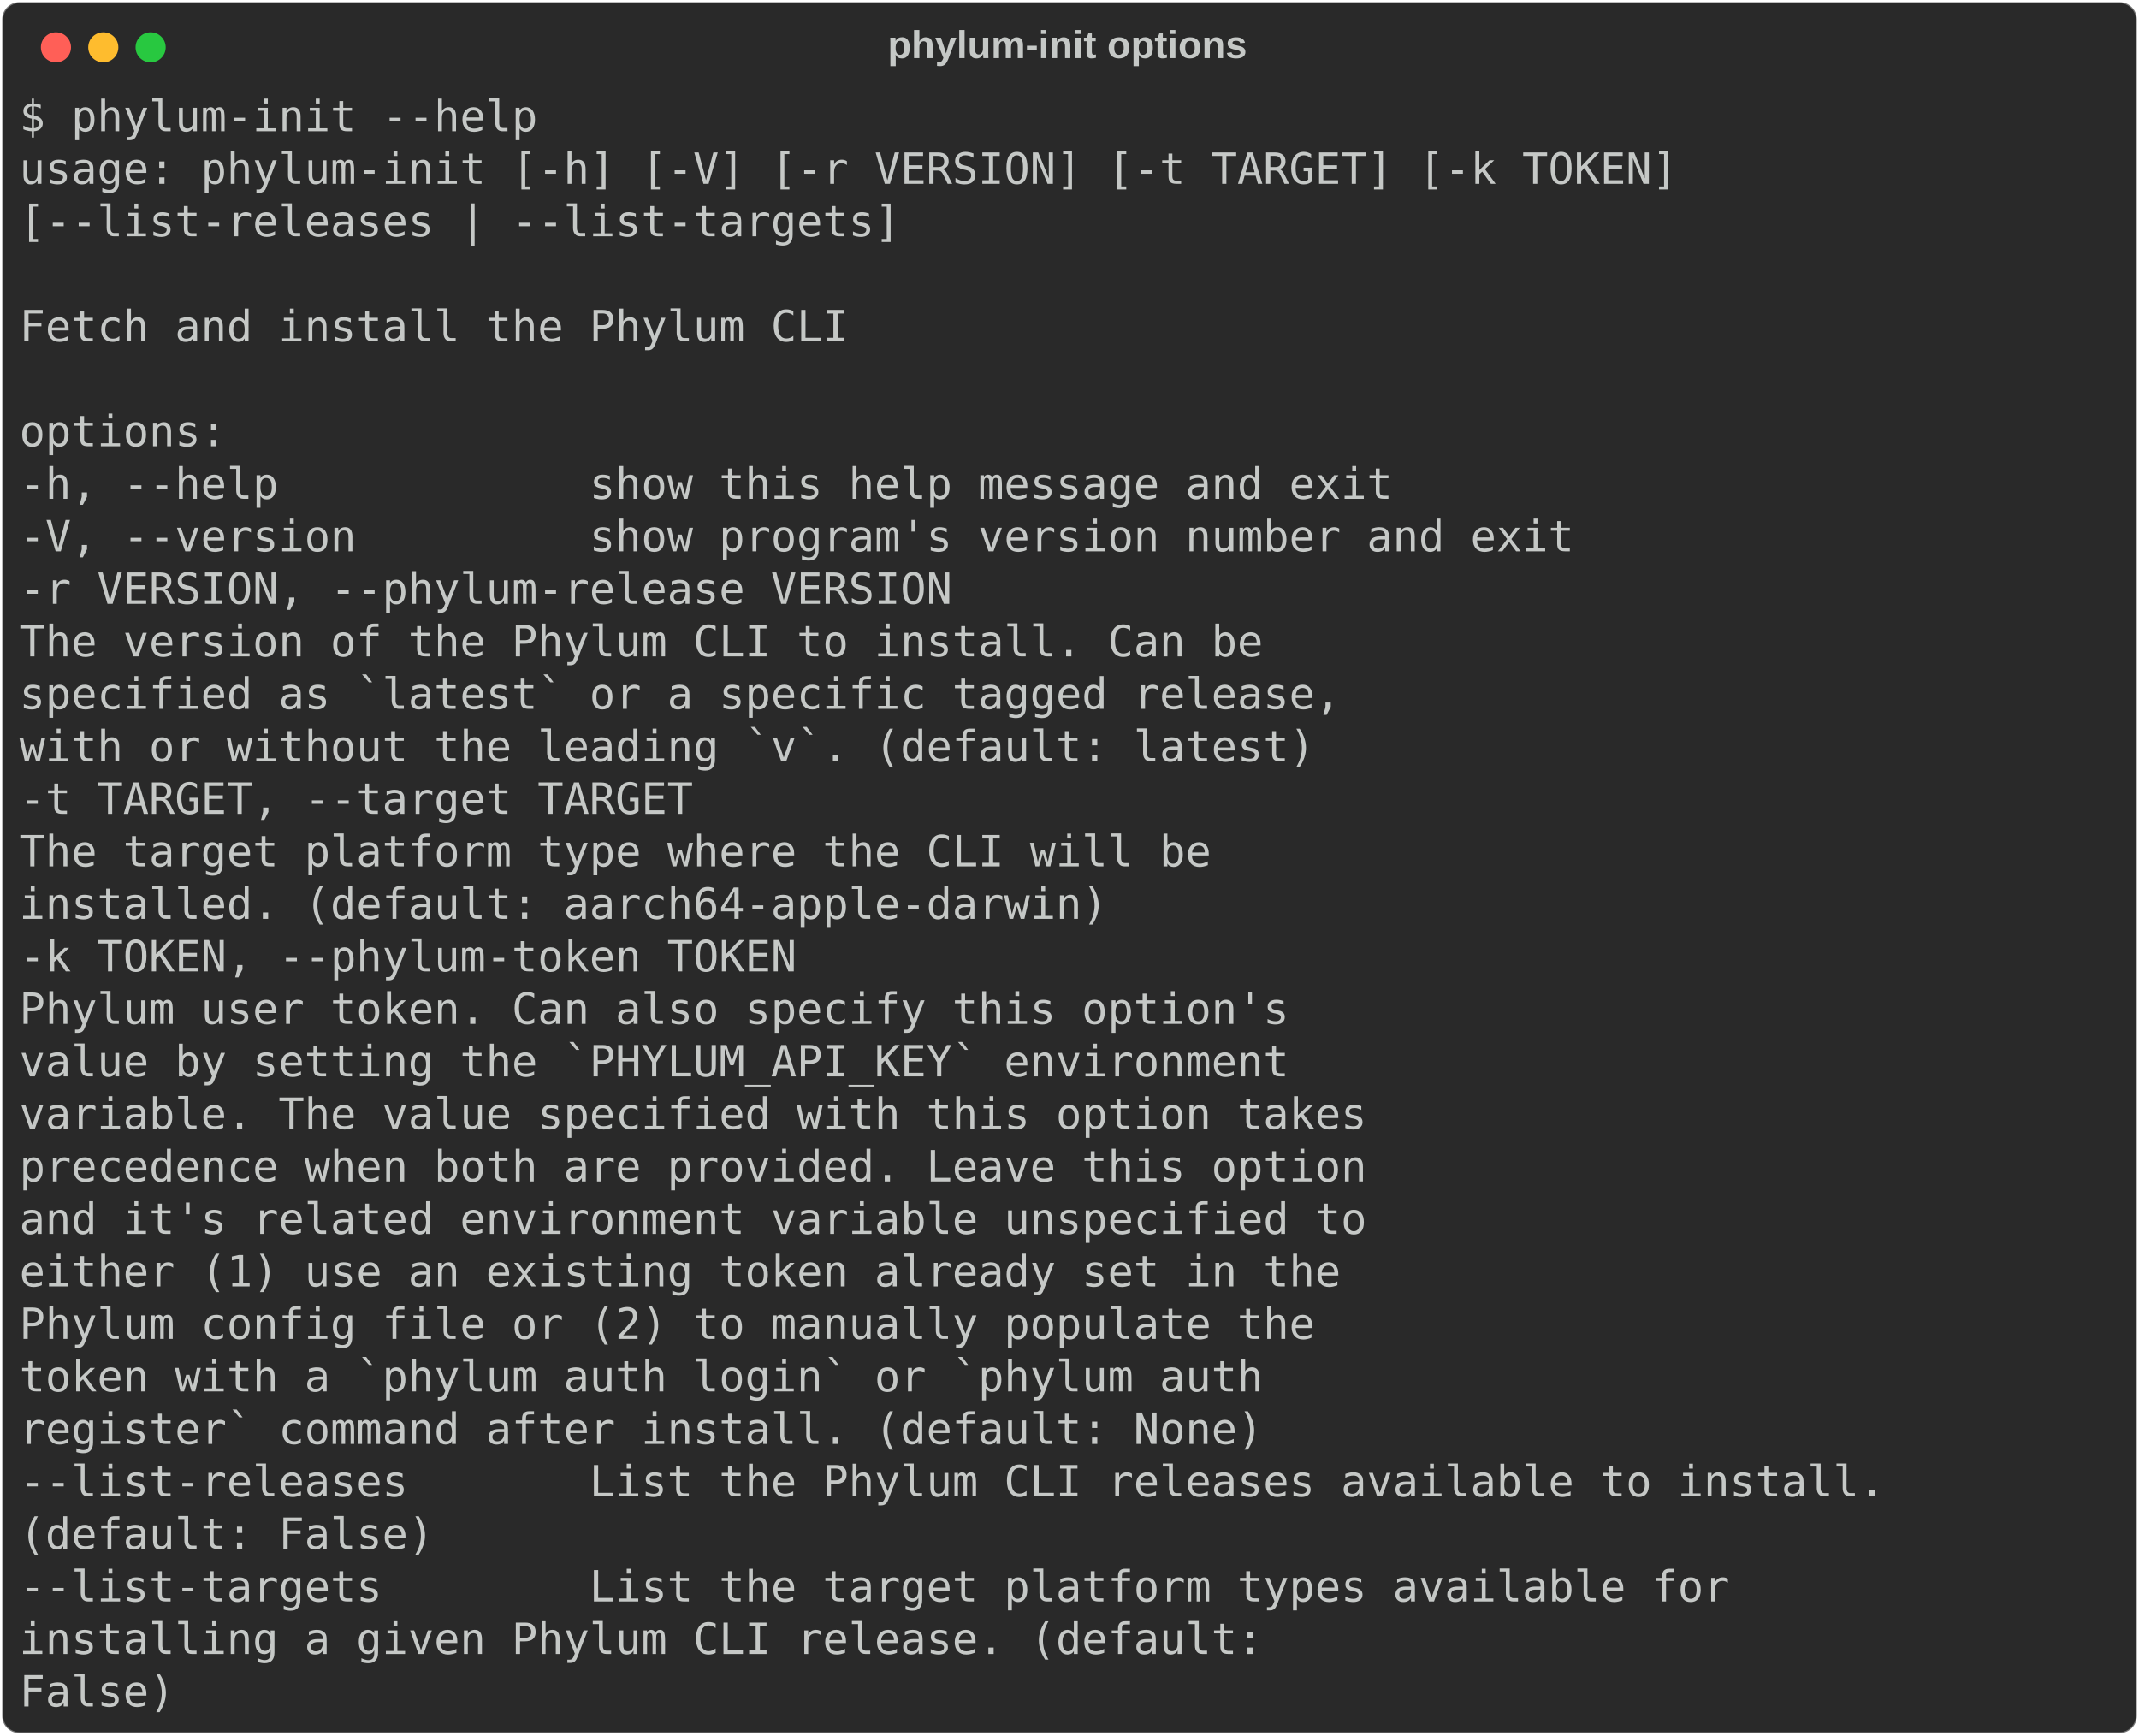
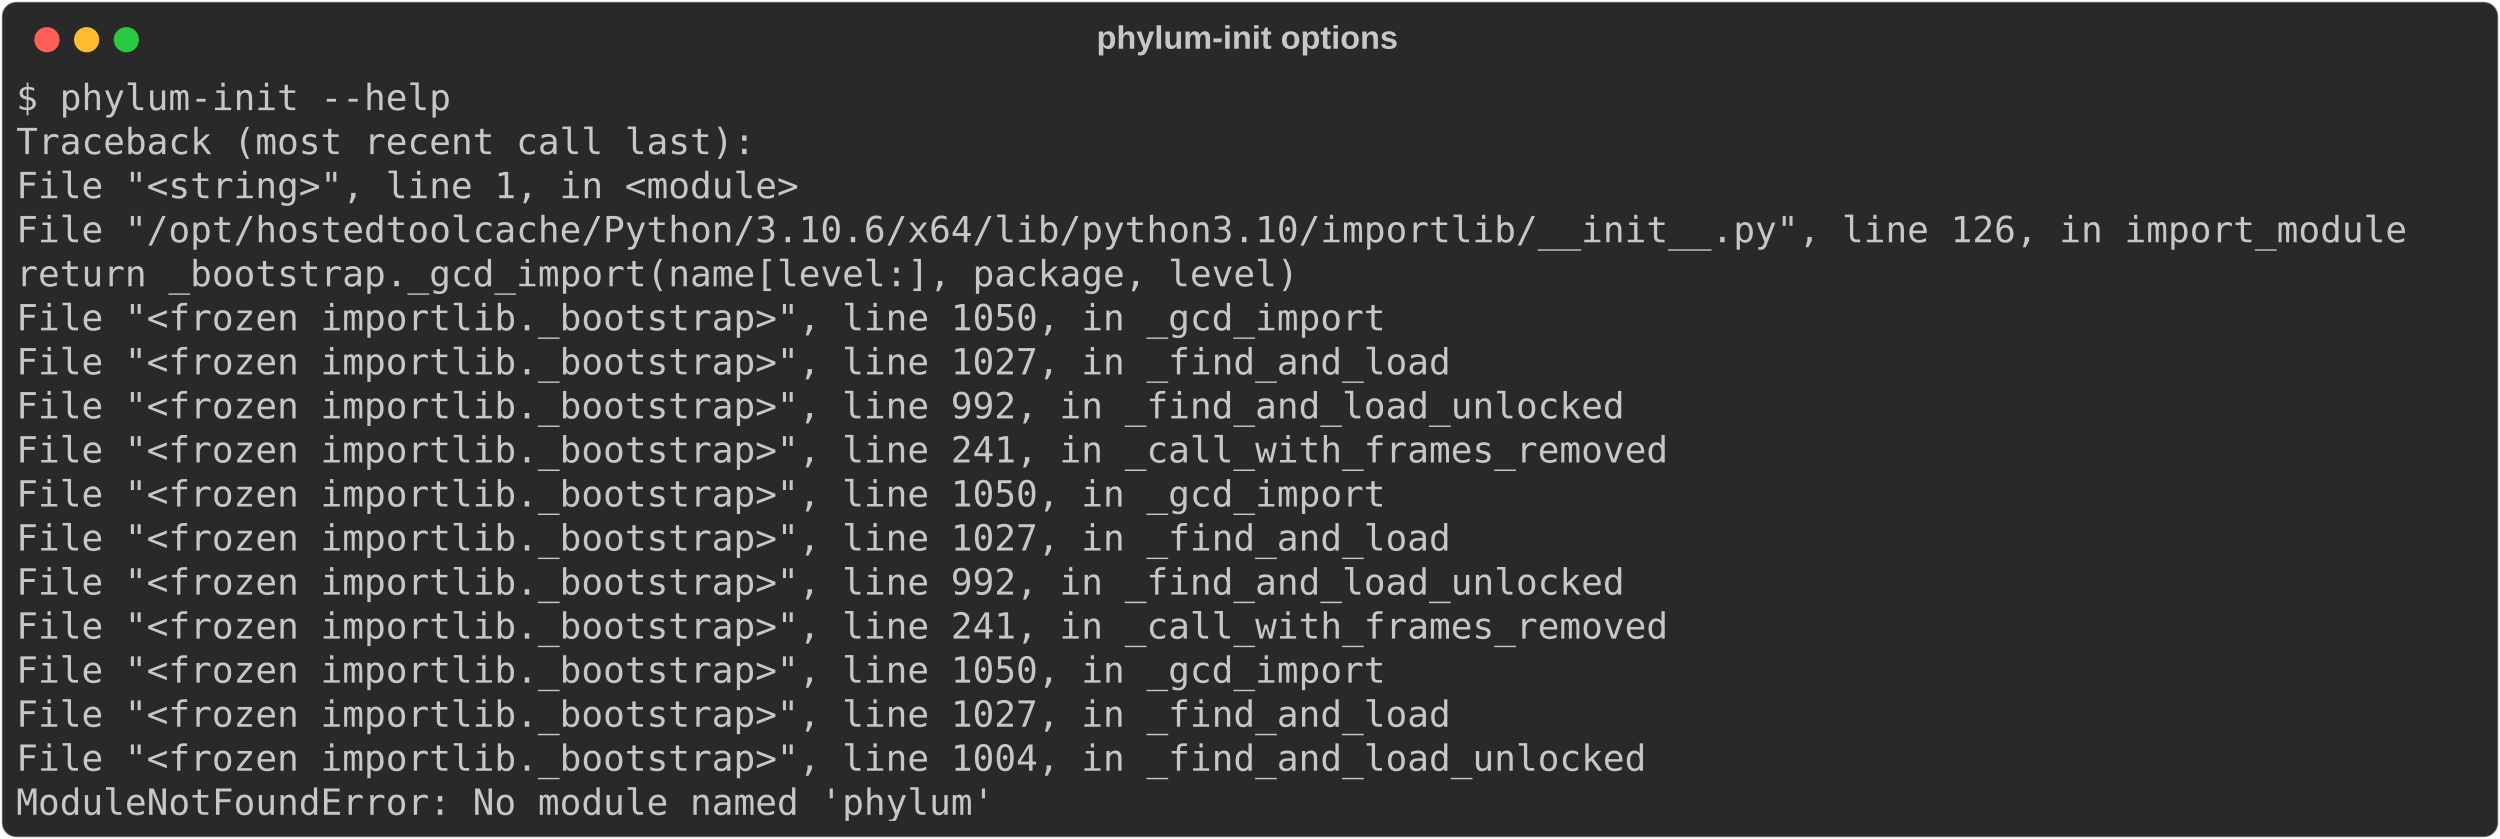
- <svg xmlns="http://www.w3.org/2000/svg" class="rich-terminal" viewBox="0 0 994 806.4">
+ <svg xmlns="http://www.w3.org/2000/svg" class="rich-terminal" viewBox="0 0 1385 464.8">
  <style>

    @font-face {
        font-family: "Fira Code";
        src: local("FiraCode-Regular"),
                url("https://cdnjs.cloudflare.com/ajax/libs/firacode/6.2.0/woff2/FiraCode-Regular.woff2") format("woff2"),
                url("https://cdnjs.cloudflare.com/ajax/libs/firacode/6.2.0/woff/FiraCode-Regular.woff") format("woff");
        font-style: normal;
        font-weight: 400;
    }
    @font-face {
        font-family: "Fira Code";
        src: local("FiraCode-Bold"),
                url("https://cdnjs.cloudflare.com/ajax/libs/firacode/6.2.0/woff2/FiraCode-Bold.woff2") format("woff2"),
                url("https://cdnjs.cloudflare.com/ajax/libs/firacode/6.2.0/woff/FiraCode-Bold.woff") format("woff");
        font-style: bold;
        font-weight: 700;
    }

-     .terminal-1090844768-matrix {
+     .terminal-4197221584-matrix {
        font-family: Fira Code, monospace;
        font-size: 20px;
        line-height: 24.4px;
        font-variant-east-asian: full-width;
    }

-     .terminal-1090844768-title {
+     .terminal-4197221584-title {
        font-size: 18px;
        font-weight: bold;
        font-family: arial;
    }

-     .terminal-1090844768-r1 { fill: #c5c8c6 }
+     .terminal-4197221584-r1 { fill: #c5c8c6 }
    </style>
  <defs>
-     <clipPath id="terminal-1090844768-clip-terminal">
-       <rect x="0" y="0" width="975.0" height="755.4" />
+     <clipPath id="terminal-4197221584-clip-terminal">
+       <rect x="0" y="0" width="1365.4" height="413.8" />
    </clipPath>
-     <clipPath id="terminal-1090844768-line-0">
-       <rect x="0" y="1.5" width="976" height="24.65" />
+     <clipPath id="terminal-4197221584-line-0">
+       <rect x="0" y="1.5" width="1366.4" height="24.65" />
    </clipPath>
-     <clipPath id="terminal-1090844768-line-1">
-       <rect x="0" y="25.9" width="976" height="24.65" />
+     <clipPath id="terminal-4197221584-line-1">
+       <rect x="0" y="25.9" width="1366.4" height="24.65" />
    </clipPath>
-     <clipPath id="terminal-1090844768-line-2">
-       <rect x="0" y="50.3" width="976" height="24.65" />
+     <clipPath id="terminal-4197221584-line-2">
+       <rect x="0" y="50.3" width="1366.4" height="24.65" />
    </clipPath>
-     <clipPath id="terminal-1090844768-line-3">
-       <rect x="0" y="74.7" width="976" height="24.65" />
+     <clipPath id="terminal-4197221584-line-3">
+       <rect x="0" y="74.7" width="1366.4" height="24.65" />
    </clipPath>
-     <clipPath id="terminal-1090844768-line-4">
-       <rect x="0" y="99.1" width="976" height="24.65" />
+     <clipPath id="terminal-4197221584-line-4">
+       <rect x="0" y="99.1" width="1366.4" height="24.65" />
    </clipPath>
-     <clipPath id="terminal-1090844768-line-5">
-       <rect x="0" y="123.5" width="976" height="24.65" />
+     <clipPath id="terminal-4197221584-line-5">
+       <rect x="0" y="123.5" width="1366.4" height="24.65" />
    </clipPath>
-     <clipPath id="terminal-1090844768-line-6">
-       <rect x="0" y="147.9" width="976" height="24.65" />
+     <clipPath id="terminal-4197221584-line-6">
+       <rect x="0" y="147.9" width="1366.4" height="24.65" />
    </clipPath>
-     <clipPath id="terminal-1090844768-line-7">
-       <rect x="0" y="172.3" width="976" height="24.65" />
+     <clipPath id="terminal-4197221584-line-7">
+       <rect x="0" y="172.3" width="1366.4" height="24.65" />
    </clipPath>
-     <clipPath id="terminal-1090844768-line-8">
-       <rect x="0" y="196.7" width="976" height="24.65" />
+     <clipPath id="terminal-4197221584-line-8">
+       <rect x="0" y="196.7" width="1366.4" height="24.65" />
    </clipPath>
-     <clipPath id="terminal-1090844768-line-9">
-       <rect x="0" y="221.1" width="976" height="24.65" />
+     <clipPath id="terminal-4197221584-line-9">
+       <rect x="0" y="221.1" width="1366.4" height="24.65" />
    </clipPath>
-     <clipPath id="terminal-1090844768-line-10">
-       <rect x="0" y="245.5" width="976" height="24.65" />
+     <clipPath id="terminal-4197221584-line-10">
+       <rect x="0" y="245.5" width="1366.4" height="24.65" />
    </clipPath>
-     <clipPath id="terminal-1090844768-line-11">
-       <rect x="0" y="269.9" width="976" height="24.65" />
+     <clipPath id="terminal-4197221584-line-11">
+       <rect x="0" y="269.9" width="1366.4" height="24.65" />
    </clipPath>
-     <clipPath id="terminal-1090844768-line-12">
-       <rect x="0" y="294.3" width="976" height="24.65" />
+     <clipPath id="terminal-4197221584-line-12">
+       <rect x="0" y="294.3" width="1366.4" height="24.65" />
    </clipPath>
-     <clipPath id="terminal-1090844768-line-13">
-       <rect x="0" y="318.7" width="976" height="24.65" />
+     <clipPath id="terminal-4197221584-line-13">
+       <rect x="0" y="318.7" width="1366.4" height="24.65" />
    </clipPath>
-     <clipPath id="terminal-1090844768-line-14">
-       <rect x="0" y="343.1" width="976" height="24.65" />
+     <clipPath id="terminal-4197221584-line-14">
+       <rect x="0" y="343.1" width="1366.4" height="24.65" />
    </clipPath>
-     <clipPath id="terminal-1090844768-line-15">
-       <rect x="0" y="367.5" width="976" height="24.65" />
-     </clipPath>
-     <clipPath id="terminal-1090844768-line-16">
-       <rect x="0" y="391.9" width="976" height="24.65" />
-     </clipPath>
-     <clipPath id="terminal-1090844768-line-17">
-       <rect x="0" y="416.3" width="976" height="24.65" />
-     </clipPath>
-     <clipPath id="terminal-1090844768-line-18">
-       <rect x="0" y="440.7" width="976" height="24.65" />
-     </clipPath>
-     <clipPath id="terminal-1090844768-line-19">
-       <rect x="0" y="465.1" width="976" height="24.65" />
-     </clipPath>
-     <clipPath id="terminal-1090844768-line-20">
-       <rect x="0" y="489.5" width="976" height="24.65" />
-     </clipPath>
-     <clipPath id="terminal-1090844768-line-21">
-       <rect x="0" y="513.9" width="976" height="24.65" />
-     </clipPath>
-     <clipPath id="terminal-1090844768-line-22">
-       <rect x="0" y="538.3" width="976" height="24.65" />
-     </clipPath>
-     <clipPath id="terminal-1090844768-line-23">
-       <rect x="0" y="562.7" width="976" height="24.65" />
-     </clipPath>
-     <clipPath id="terminal-1090844768-line-24">
-       <rect x="0" y="587.1" width="976" height="24.65" />
-     </clipPath>
-     <clipPath id="terminal-1090844768-line-25">
-       <rect x="0" y="611.5" width="976" height="24.65" />
-     </clipPath>
-     <clipPath id="terminal-1090844768-line-26">
-       <rect x="0" y="635.9" width="976" height="24.65" />
-     </clipPath>
-     <clipPath id="terminal-1090844768-line-27">
-       <rect x="0" y="660.3" width="976" height="24.65" />
-     </clipPath>
-     <clipPath id="terminal-1090844768-line-28">
-       <rect x="0" y="684.7" width="976" height="24.65" />
-     </clipPath>
-     <clipPath id="terminal-1090844768-line-29">
-       <rect x="0" y="709.1" width="976" height="24.65" />
+     <clipPath id="terminal-4197221584-line-15">
+       <rect x="0" y="367.5" width="1366.4" height="24.65" />
    </clipPath>
  </defs>
-   <rect fill="#292929" stroke="rgba(255,255,255,0.35)" stroke-width="1" x="1" y="1" width="992" height="804.4" rx="8" />
-   <text class="terminal-1090844768-title" fill="#c5c8c6" text-anchor="middle" x="496" y="27">phylum-init options</text>
+   <rect fill="#292929" stroke="rgba(255,255,255,0.35)" stroke-width="1" x="1" y="1" width="1383" height="462.8" rx="8" />
+   <text class="terminal-4197221584-title" fill="#c5c8c6" text-anchor="middle" x="691" y="27">phylum-init options</text>
  <g transform="translate(26,22)">
    <circle cx="0" cy="0" r="7" fill="#ff5f57" />
    <circle cx="22" cy="0" r="7" fill="#febc2e" />
    <circle cx="44" cy="0" r="7" fill="#28c840" />
  </g>
-   <g transform="translate(9, 41)" clip-path="url(#terminal-1090844768-clip-terminal)">
-     <g class="terminal-1090844768-matrix">
-       <text class="terminal-1090844768-r1" x="0" y="20" textLength="244" clip-path="url(#terminal-1090844768-line-0)">$ phylum-init --help</text>
-       <text class="terminal-1090844768-r1" x="976" y="20" textLength="12.2" clip-path="url(#terminal-1090844768-line-0)">
+   <g transform="translate(9, 41)" clip-path="url(#terminal-4197221584-clip-terminal)">
+     <g class="terminal-4197221584-matrix">
+       <text class="terminal-4197221584-r1" x="0" y="20" textLength="244" clip-path="url(#terminal-4197221584-line-0)">$ phylum-init --help</text>
+       <text class="terminal-4197221584-r1" x="1366.4" y="20" textLength="12.2" clip-path="url(#terminal-4197221584-line-0)">
</text>
-       <text class="terminal-1090844768-r1" x="0" y="44.4" textLength="780.8" clip-path="url(#terminal-1090844768-line-1)">usage: phylum-init [-h] [-V] [-r VERSION] [-t TARGET] [-k TOKEN]</text>
-       <text class="terminal-1090844768-r1" x="976" y="44.4" textLength="12.2" clip-path="url(#terminal-1090844768-line-1)">
+       <text class="terminal-4197221584-r1" x="0" y="44.4" textLength="414.8" clip-path="url(#terminal-4197221584-line-1)">Traceback (most recent call last):</text>
+       <text class="terminal-4197221584-r1" x="1366.4" y="44.4" textLength="12.2" clip-path="url(#terminal-4197221584-line-1)">
</text>
-       <text class="terminal-1090844768-r1" x="0" y="68.8" textLength="646.6" clip-path="url(#terminal-1090844768-line-2)">                   [--list-releases | --list-targets]</text>
-       <text class="terminal-1090844768-r1" x="976" y="68.8" textLength="12.2" clip-path="url(#terminal-1090844768-line-2)">
+       <text class="terminal-4197221584-r1" x="0" y="68.8" textLength="463.6" clip-path="url(#terminal-4197221584-line-2)">  File "&lt;string&gt;", line 1, in &lt;module&gt;</text>
+       <text class="terminal-4197221584-r1" x="1366.4" y="68.8" textLength="12.2" clip-path="url(#terminal-4197221584-line-2)">
</text>
-       <text class="terminal-1090844768-r1" x="976" y="93.2" textLength="12.2" clip-path="url(#terminal-1090844768-line-3)">
+       <text class="terminal-4197221584-r1" x="0" y="93.2" textLength="1366.4" clip-path="url(#terminal-4197221584-line-3)">  File "/opt/hostedtoolcache/Python/3.10.6/x64/lib/python3.10/importlib/__init__.py", line 126, in import_module</text>
+       <text class="terminal-4197221584-r1" x="1366.4" y="93.2" textLength="12.2" clip-path="url(#terminal-4197221584-line-3)">
</text>
-       <text class="terminal-1090844768-r1" x="0" y="117.6" textLength="390.4" clip-path="url(#terminal-1090844768-line-4)">Fetch and install the Phylum CLI</text>
-       <text class="terminal-1090844768-r1" x="976" y="117.6" textLength="12.2" clip-path="url(#terminal-1090844768-line-4)">
+       <text class="terminal-4197221584-r1" x="0" y="117.6" textLength="768.6" clip-path="url(#terminal-4197221584-line-4)">    return _bootstrap._gcd_import(name[level:], package, level)</text>
+       <text class="terminal-4197221584-r1" x="1366.4" y="117.6" textLength="12.2" clip-path="url(#terminal-4197221584-line-4)">
</text>
-       <text class="terminal-1090844768-r1" x="976" y="142" textLength="12.2" clip-path="url(#terminal-1090844768-line-5)">
+       <text class="terminal-4197221584-r1" x="0" y="142" textLength="793" clip-path="url(#terminal-4197221584-line-5)">  File "&lt;frozen importlib._bootstrap&gt;", line 1050, in _gcd_import</text>
+       <text class="terminal-4197221584-r1" x="1366.4" y="142" textLength="12.2" clip-path="url(#terminal-4197221584-line-5)">
</text>
-       <text class="terminal-1090844768-r1" x="0" y="166.4" textLength="97.6" clip-path="url(#terminal-1090844768-line-6)">options:</text>
-       <text class="terminal-1090844768-r1" x="976" y="166.4" textLength="12.2" clip-path="url(#terminal-1090844768-line-6)">
+       <text class="terminal-4197221584-r1" x="0" y="166.4" textLength="829.6" clip-path="url(#terminal-4197221584-line-6)">  File "&lt;frozen importlib._bootstrap&gt;", line 1027, in _find_and_load</text>
+       <text class="terminal-4197221584-r1" x="1366.4" y="166.4" textLength="12.2" clip-path="url(#terminal-4197221584-line-6)">
</text>
-       <text class="terminal-1090844768-r1" x="0" y="190.8" textLength="671" clip-path="url(#terminal-1090844768-line-7)">  -h, --help            show this help message and exit</text>
-       <text class="terminal-1090844768-r1" x="976" y="190.8" textLength="12.2" clip-path="url(#terminal-1090844768-line-7)">
+       <text class="terminal-4197221584-r1" x="0" y="190.8" textLength="927.2" clip-path="url(#terminal-4197221584-line-7)">  File "&lt;frozen importlib._bootstrap&gt;", line 992, in _find_and_load_unlocked</text>
+       <text class="terminal-4197221584-r1" x="1366.4" y="190.8" textLength="12.2" clip-path="url(#terminal-4197221584-line-7)">
</text>
-       <text class="terminal-1090844768-r1" x="0" y="215.2" textLength="756.4" clip-path="url(#terminal-1090844768-line-8)">  -V, --version         show program's version number and exit</text>
-       <text class="terminal-1090844768-r1" x="976" y="215.2" textLength="12.2" clip-path="url(#terminal-1090844768-line-8)">
+       <text class="terminal-4197221584-r1" x="0" y="215.2" textLength="951.6" clip-path="url(#terminal-4197221584-line-8)">  File "&lt;frozen importlib._bootstrap&gt;", line 241, in _call_with_frames_removed</text>
+       <text class="terminal-4197221584-r1" x="1366.4" y="215.2" textLength="12.2" clip-path="url(#terminal-4197221584-line-8)">
</text>
-       <text class="terminal-1090844768-r1" x="0" y="239.6" textLength="463.6" clip-path="url(#terminal-1090844768-line-9)">  -r VERSION, --phylum-release VERSION</text>
-       <text class="terminal-1090844768-r1" x="976" y="239.6" textLength="12.2" clip-path="url(#terminal-1090844768-line-9)">
+       <text class="terminal-4197221584-r1" x="0" y="239.6" textLength="793" clip-path="url(#terminal-4197221584-line-9)">  File "&lt;frozen importlib._bootstrap&gt;", line 1050, in _gcd_import</text>
+       <text class="terminal-4197221584-r1" x="1366.4" y="239.6" textLength="12.2" clip-path="url(#terminal-4197221584-line-9)">
</text>
-       <text class="terminal-1090844768-r1" x="0" y="264" textLength="878.4" clip-path="url(#terminal-1090844768-line-10)">                        The version of the Phylum CLI to install. Can be</text>
-       <text class="terminal-1090844768-r1" x="976" y="264" textLength="12.2" clip-path="url(#terminal-1090844768-line-10)">
+       <text class="terminal-4197221584-r1" x="0" y="264" textLength="829.6" clip-path="url(#terminal-4197221584-line-10)">  File "&lt;frozen importlib._bootstrap&gt;", line 1027, in _find_and_load</text>
+       <text class="terminal-4197221584-r1" x="1366.4" y="264" textLength="12.2" clip-path="url(#terminal-4197221584-line-10)">
</text>
-       <text class="terminal-1090844768-r1" x="0" y="288.4" textLength="915" clip-path="url(#terminal-1090844768-line-11)">                        specified as `latest` or a specific tagged release,</text>
-       <text class="terminal-1090844768-r1" x="976" y="288.4" textLength="12.2" clip-path="url(#terminal-1090844768-line-11)">
+       <text class="terminal-4197221584-r1" x="0" y="288.4" textLength="927.2" clip-path="url(#terminal-4197221584-line-11)">  File "&lt;frozen importlib._bootstrap&gt;", line 992, in _find_and_load_unlocked</text>
+       <text class="terminal-4197221584-r1" x="1366.4" y="288.4" textLength="12.2" clip-path="url(#terminal-4197221584-line-11)">
</text>
-       <text class="terminal-1090844768-r1" x="0" y="312.8" textLength="902.8" clip-path="url(#terminal-1090844768-line-12)">                        with or without the leading `v`. (default: latest)</text>
-       <text class="terminal-1090844768-r1" x="976" y="312.8" textLength="12.2" clip-path="url(#terminal-1090844768-line-12)">
+       <text class="terminal-4197221584-r1" x="0" y="312.8" textLength="951.6" clip-path="url(#terminal-4197221584-line-12)">  File "&lt;frozen importlib._bootstrap&gt;", line 241, in _call_with_frames_removed</text>
+       <text class="terminal-4197221584-r1" x="1366.4" y="312.8" textLength="12.2" clip-path="url(#terminal-4197221584-line-12)">
</text>
-       <text class="terminal-1090844768-r1" x="0" y="337.2" textLength="341.6" clip-path="url(#terminal-1090844768-line-13)">  -t TARGET, --target TARGET</text>
-       <text class="terminal-1090844768-r1" x="976" y="337.2" textLength="12.2" clip-path="url(#terminal-1090844768-line-13)">
+       <text class="terminal-4197221584-r1" x="0" y="337.2" textLength="793" clip-path="url(#terminal-4197221584-line-13)">  File "&lt;frozen importlib._bootstrap&gt;", line 1050, in _gcd_import</text>
+       <text class="terminal-4197221584-r1" x="1366.4" y="337.2" textLength="12.2" clip-path="url(#terminal-4197221584-line-13)">
</text>
-       <text class="terminal-1090844768-r1" x="0" y="361.6" textLength="854" clip-path="url(#terminal-1090844768-line-14)">                        The target platform type where the CLI will be</text>
-       <text class="terminal-1090844768-r1" x="976" y="361.6" textLength="12.2" clip-path="url(#terminal-1090844768-line-14)">
+       <text class="terminal-4197221584-r1" x="0" y="361.6" textLength="829.6" clip-path="url(#terminal-4197221584-line-14)">  File "&lt;frozen importlib._bootstrap&gt;", line 1027, in _find_and_load</text>
+       <text class="terminal-4197221584-r1" x="1366.4" y="361.6" textLength="12.2" clip-path="url(#terminal-4197221584-line-14)">
</text>
-       <text class="terminal-1090844768-r1" x="0" y="386" textLength="805.2" clip-path="url(#terminal-1090844768-line-15)">                        installed. (default: aarch64-apple-darwin)</text>
-       <text class="terminal-1090844768-r1" x="976" y="386" textLength="12.2" clip-path="url(#terminal-1090844768-line-15)">
+       <text class="terminal-4197221584-r1" x="0" y="386" textLength="939.4" clip-path="url(#terminal-4197221584-line-15)">  File "&lt;frozen importlib._bootstrap&gt;", line 1004, in _find_and_load_unlocked</text>
+       <text class="terminal-4197221584-r1" x="1366.4" y="386" textLength="12.2" clip-path="url(#terminal-4197221584-line-15)">
</text>
-       <text class="terminal-1090844768-r1" x="0" y="410.4" textLength="390.4" clip-path="url(#terminal-1090844768-line-16)">  -k TOKEN, --phylum-token TOKEN</text>
-       <text class="terminal-1090844768-r1" x="976" y="410.4" textLength="12.2" clip-path="url(#terminal-1090844768-line-16)">
- </text>
-       <text class="terminal-1090844768-r1" x="0" y="434.8" textLength="890.6" clip-path="url(#terminal-1090844768-line-17)">                        Phylum user token. Can also specify this option's</text>
-       <text class="terminal-1090844768-r1" x="976" y="434.8" textLength="12.2" clip-path="url(#terminal-1090844768-line-17)">
- </text>
-       <text class="terminal-1090844768-r1" x="0" y="459.2" textLength="890.6" clip-path="url(#terminal-1090844768-line-18)">                        value by setting the `PHYLUM_API_KEY` environment</text>
-       <text class="terminal-1090844768-r1" x="976" y="459.2" textLength="12.2" clip-path="url(#terminal-1090844768-line-18)">
- </text>
-       <text class="terminal-1090844768-r1" x="0" y="483.6" textLength="927.2" clip-path="url(#terminal-1090844768-line-19)">                        variable. The value specified with this option takes</text>
-       <text class="terminal-1090844768-r1" x="976" y="483.6" textLength="12.2" clip-path="url(#terminal-1090844768-line-19)">
- </text>
-       <text class="terminal-1090844768-r1" x="0" y="508" textLength="927.2" clip-path="url(#terminal-1090844768-line-20)">                        precedence when both are provided. Leave this option</text>
-       <text class="terminal-1090844768-r1" x="976" y="508" textLength="12.2" clip-path="url(#terminal-1090844768-line-20)">
- </text>
-       <text class="terminal-1090844768-r1" x="0" y="532.4" textLength="927.2" clip-path="url(#terminal-1090844768-line-21)">                        and it's related environment variable unspecified to</text>
-       <text class="terminal-1090844768-r1" x="976" y="532.4" textLength="12.2" clip-path="url(#terminal-1090844768-line-21)">
- </text>
-       <text class="terminal-1090844768-r1" x="0" y="556.8" textLength="915" clip-path="url(#terminal-1090844768-line-22)">                        either (1) use an existing token already set in the</text>
-       <text class="terminal-1090844768-r1" x="976" y="556.8" textLength="12.2" clip-path="url(#terminal-1090844768-line-22)">
- </text>
-       <text class="terminal-1090844768-r1" x="0" y="581.2" textLength="902.8" clip-path="url(#terminal-1090844768-line-23)">                        Phylum config file or (2) to manually populate the</text>
-       <text class="terminal-1090844768-r1" x="976" y="581.2" textLength="12.2" clip-path="url(#terminal-1090844768-line-23)">
- </text>
-       <text class="terminal-1090844768-r1" x="0" y="605.6" textLength="878.4" clip-path="url(#terminal-1090844768-line-24)">                        token with a `phylum auth login` or `phylum auth</text>
-       <text class="terminal-1090844768-r1" x="976" y="605.6" textLength="12.2" clip-path="url(#terminal-1090844768-line-24)">
- </text>
-       <text class="terminal-1090844768-r1" x="0" y="630" textLength="878.4" clip-path="url(#terminal-1090844768-line-25)">                        register` command after install. (default: None)</text>
-       <text class="terminal-1090844768-r1" x="976" y="630" textLength="12.2" clip-path="url(#terminal-1090844768-line-25)">
- </text>
-       <text class="terminal-1090844768-r1" x="0" y="654.4" textLength="902.8" clip-path="url(#terminal-1090844768-line-26)">  --list-releases       List the Phylum CLI releases available to install.</text>
-       <text class="terminal-1090844768-r1" x="976" y="654.4" textLength="12.2" clip-path="url(#terminal-1090844768-line-26)">
- </text>
-       <text class="terminal-1090844768-r1" x="0" y="678.8" textLength="488" clip-path="url(#terminal-1090844768-line-27)">                        (default: False)</text>
-       <text class="terminal-1090844768-r1" x="976" y="678.8" textLength="12.2" clip-path="url(#terminal-1090844768-line-27)">
- </text>
-       <text class="terminal-1090844768-r1" x="0" y="703.2" textLength="829.6" clip-path="url(#terminal-1090844768-line-28)">  --list-targets        List the target platform types available for</text>
-       <text class="terminal-1090844768-r1" x="976" y="703.2" textLength="12.2" clip-path="url(#terminal-1090844768-line-28)">
- </text>
-       <text class="terminal-1090844768-r1" x="0" y="727.6" textLength="878.4" clip-path="url(#terminal-1090844768-line-29)">                        installing a given Phylum CLI release. (default:</text>
-       <text class="terminal-1090844768-r1" x="976" y="727.6" textLength="12.2" clip-path="url(#terminal-1090844768-line-29)">
- </text>
-       <text class="terminal-1090844768-r1" x="0" y="752" textLength="366" clip-path="url(#terminal-1090844768-line-30)">                        False)</text>
-       <text class="terminal-1090844768-r1" x="976" y="752" textLength="12.2" clip-path="url(#terminal-1090844768-line-30)">
+       <text class="terminal-4197221584-r1" x="0" y="410.4" textLength="549" clip-path="url(#terminal-4197221584-line-16)">ModuleNotFoundError: No module named 'phylum'</text>
+       <text class="terminal-4197221584-r1" x="1366.4" y="410.4" textLength="12.2" clip-path="url(#terminal-4197221584-line-16)">
</text>
    </g>
  </g>
</svg>
